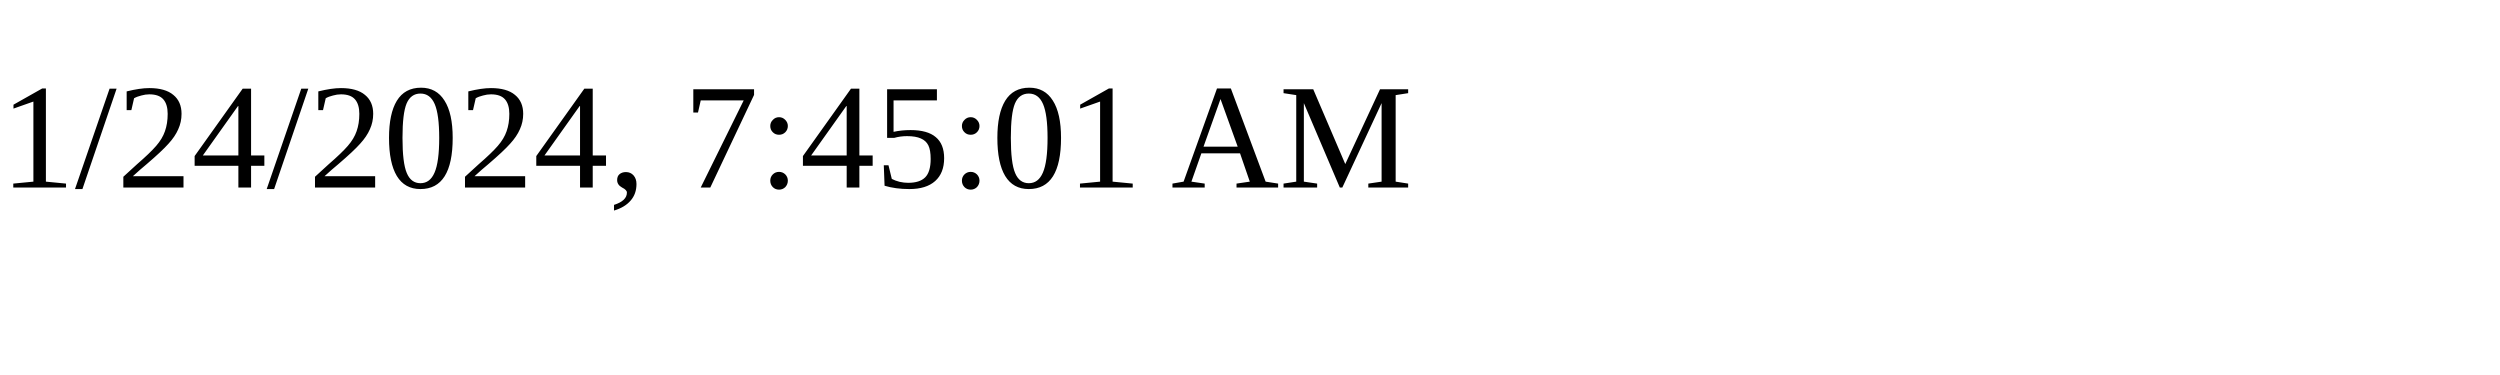
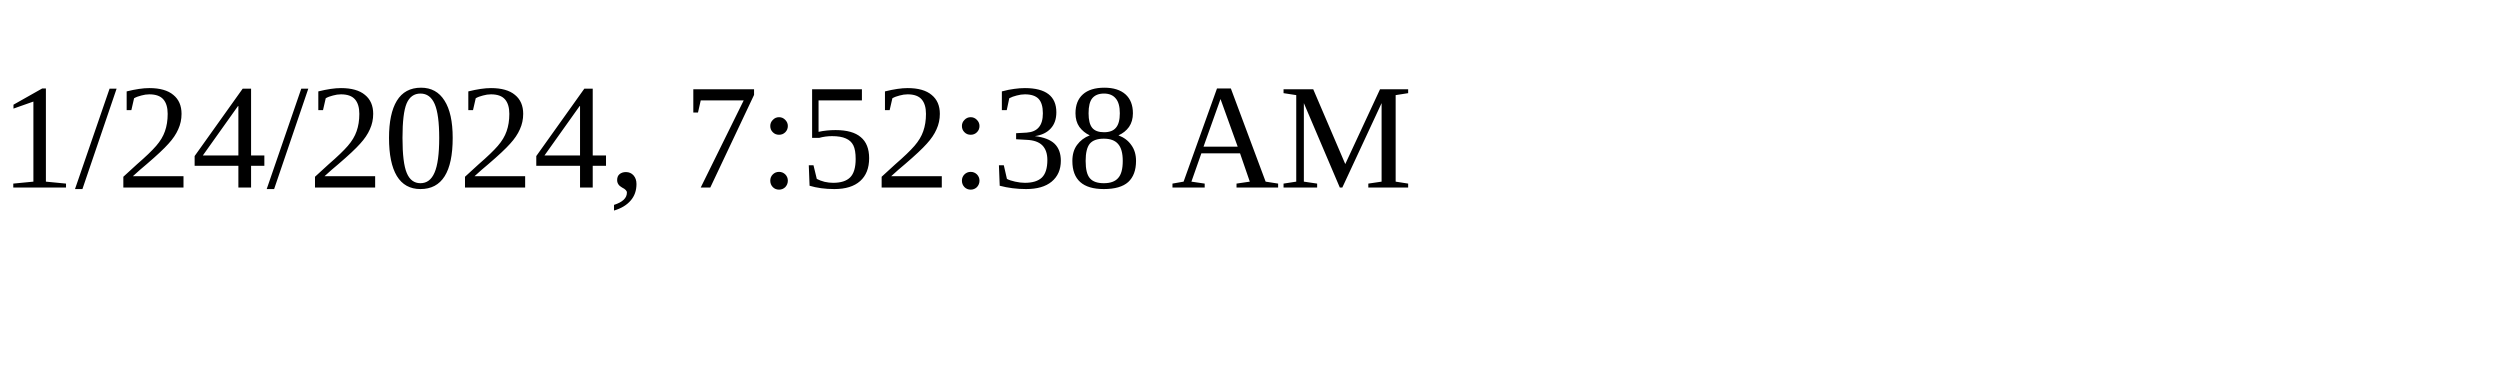
<svg xmlns="http://www.w3.org/2000/svg" height="30" width="200">
-   <text x="0" y="15">1/24/2024, 7:45:01 AM</text>
+   <text x="0" y="15">1/24/2024, 7:52:38 AM</text>
</svg>
